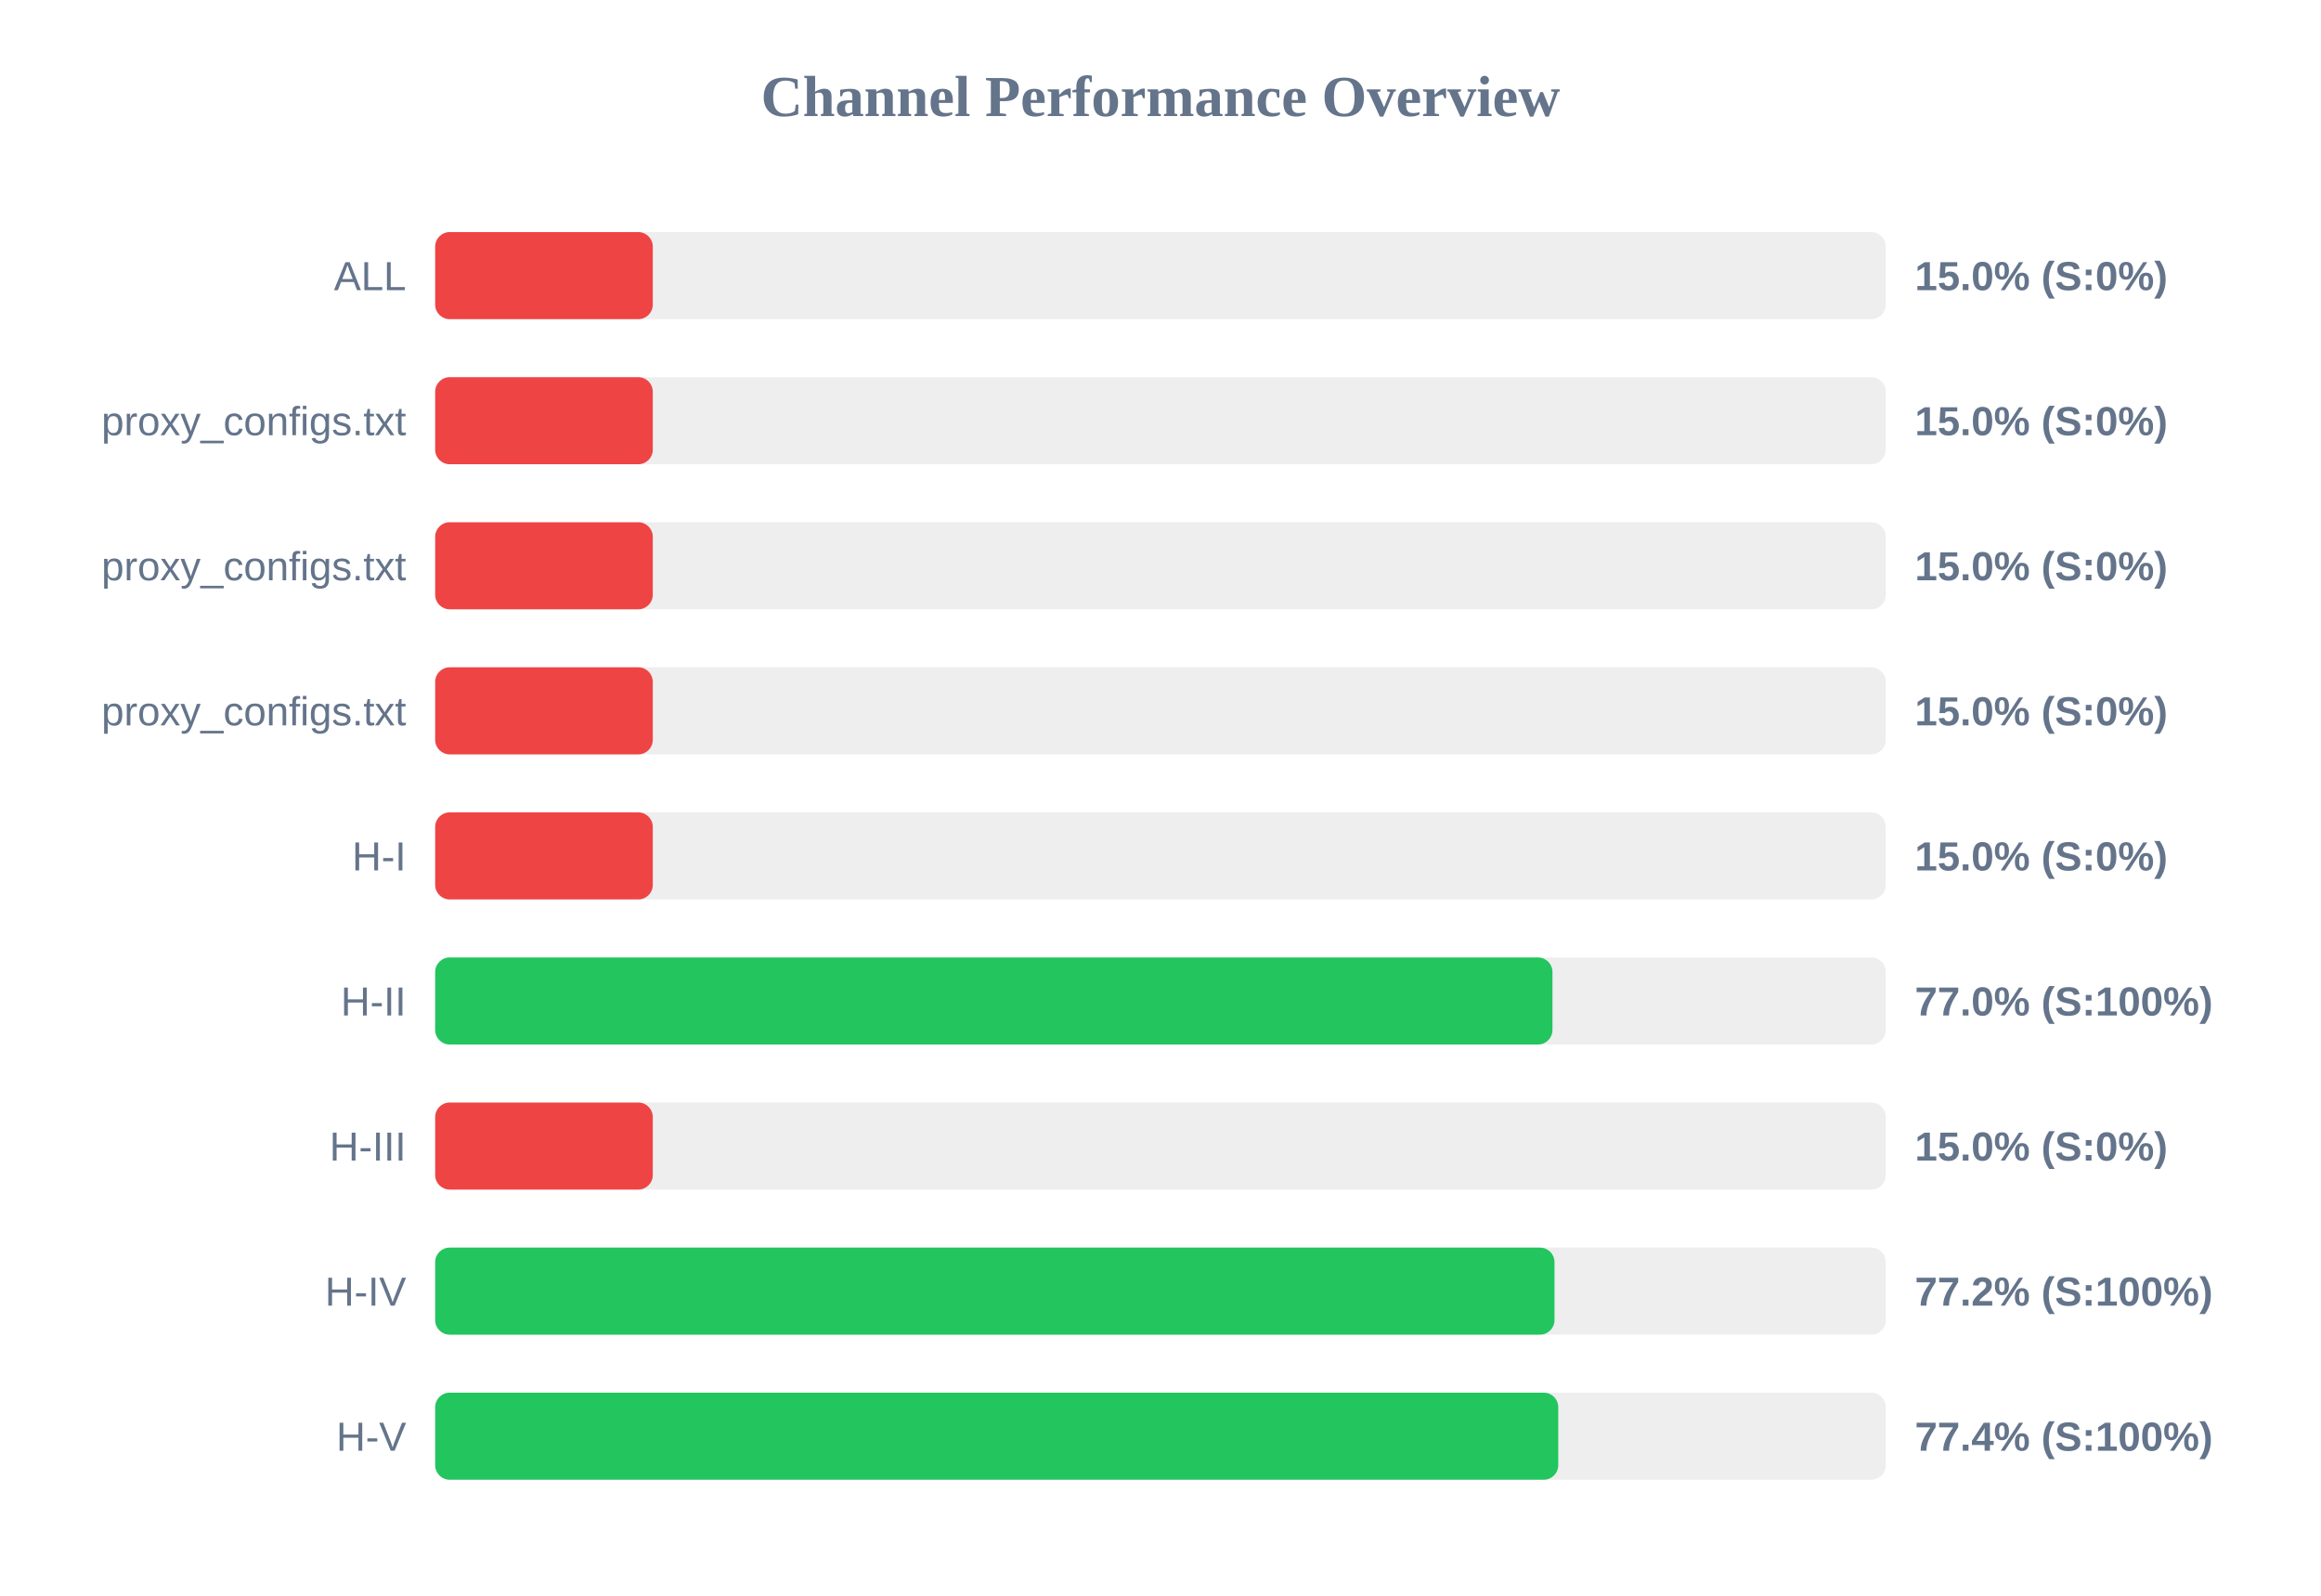
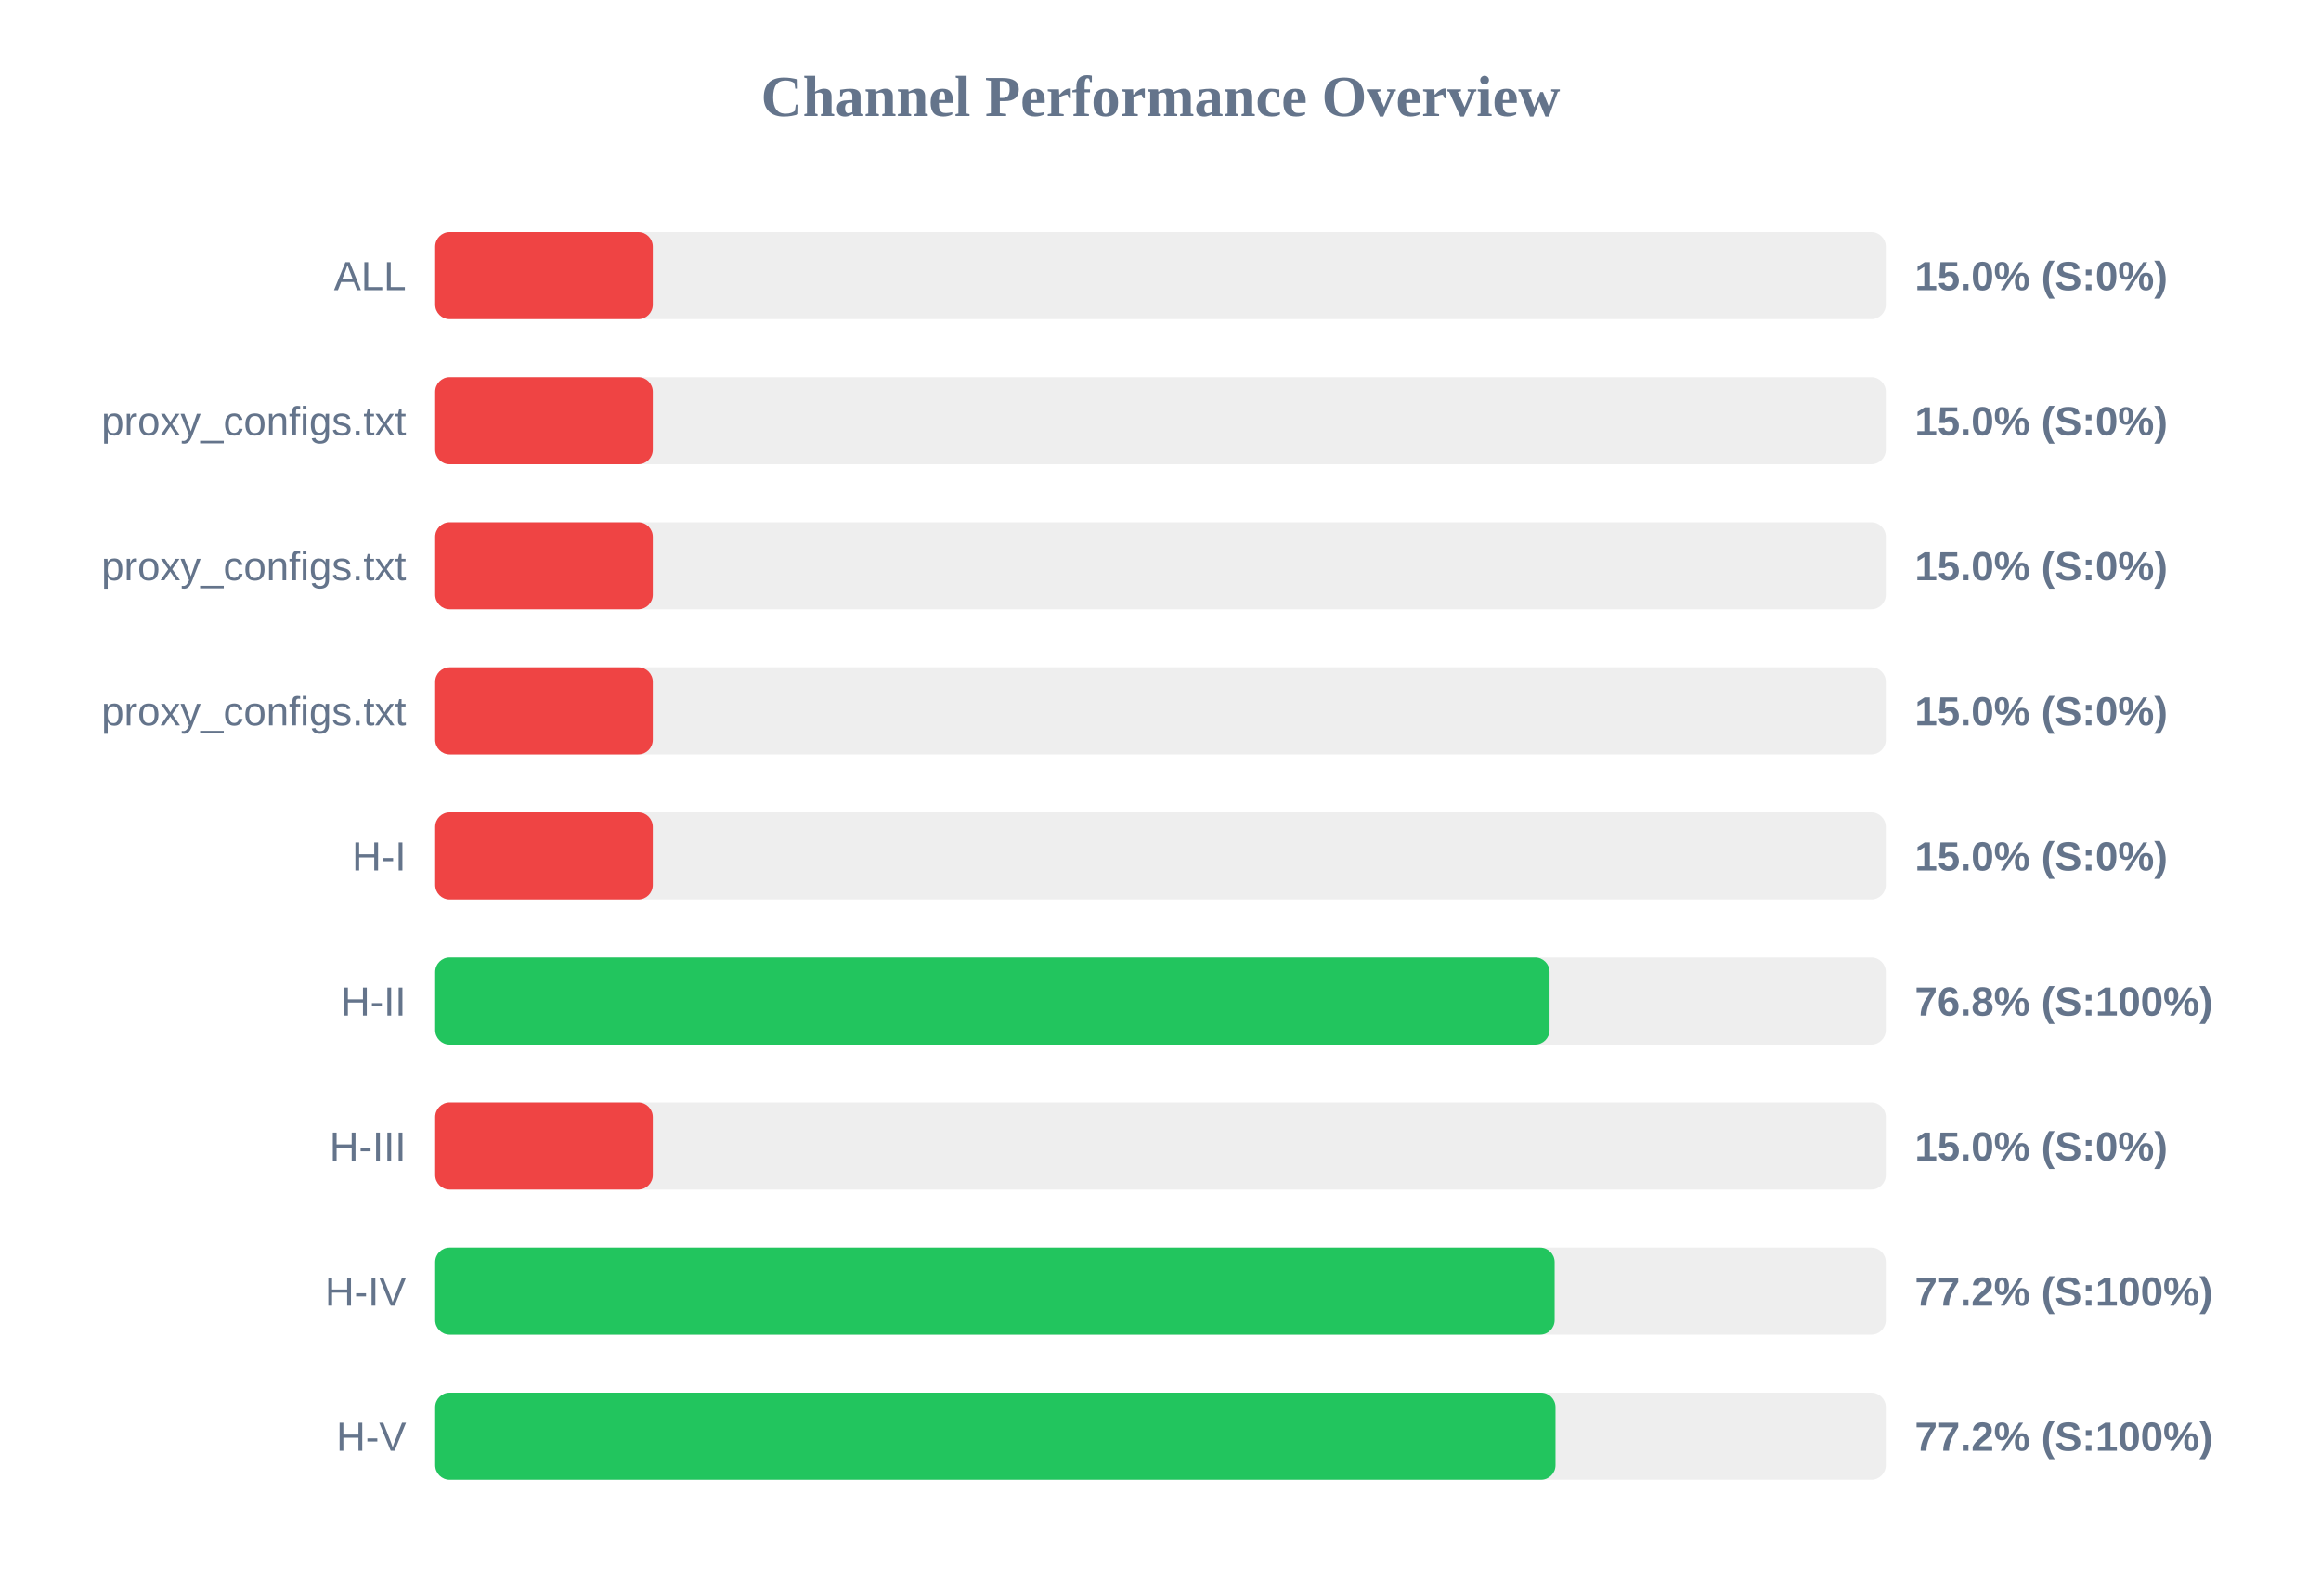
<svg xmlns="http://www.w3.org/2000/svg" width="800" height="550" version="1.1">
  <style>
        .row { font: 14px Arial; fill: #64748b; }
        .score { font: bold 14px Arial; fill: #64748b; }
    </style>
  <text x="400" y="40" text-anchor="middle" font-size="20px" font-weight="bold" fill="#64748b">Channel Performance Overview</text>
  <rect x="150" y="80" width="500" height="30" fill="#eee" rx="5" />
  <rect x="150" y="80" width="75.0" height="30" fill="#ef4444" rx="5" />
  <text x="140" y="100" text-anchor="end" class="row">ALL</text>
  <text x="660" y="100" text-anchor="start" class="score">15.0% (S:0%)</text>
  <rect x="150" y="130" width="500" height="30" fill="#eee" rx="5" />
  <rect x="150" y="130" width="75.0" height="30" fill="#ef4444" rx="5" />
  <text x="140" y="150" text-anchor="end" class="row">proxy_configs.txt</text>
  <text x="660" y="150" text-anchor="start" class="score">15.0% (S:0%)</text>
  <rect x="150" y="180" width="500" height="30" fill="#eee" rx="5" />
  <rect x="150" y="180" width="75.0" height="30" fill="#ef4444" rx="5" />
  <text x="140" y="200" text-anchor="end" class="row">proxy_configs.txt</text>
  <text x="660" y="200" text-anchor="start" class="score">15.0% (S:0%)</text>
  <rect x="150" y="230" width="500" height="30" fill="#eee" rx="5" />
  <rect x="150" y="230" width="75.0" height="30" fill="#ef4444" rx="5" />
  <text x="140" y="250" text-anchor="end" class="row">proxy_configs.txt</text>
  <text x="660" y="250" text-anchor="start" class="score">15.0% (S:0%)</text>
  <rect x="150" y="280" width="500" height="30" fill="#eee" rx="5" />
  <rect x="150" y="280" width="75.0" height="30" fill="#ef4444" rx="5" />
  <text x="140" y="300" text-anchor="end" class="row">H-I</text>
  <text x="660" y="300" text-anchor="start" class="score">15.0% (S:0%)</text>
  <rect x="150" y="330" width="500" height="30" fill="#eee" rx="5" />
-   <rect x="150" y="330" width="385.1" height="30" fill="#22c55e" rx="5" />
+   <rect x="150" y="330" width="384.1" height="30" fill="#22c55e" rx="5" />
  <text x="140" y="350" text-anchor="end" class="row">H-II</text>
-   <text x="660" y="350" text-anchor="start" class="score">77.0% (S:100%)</text>
+   <text x="660" y="350" text-anchor="start" class="score">76.8% (S:100%)</text>
  <rect x="150" y="380" width="500" height="30" fill="#eee" rx="5" />
  <rect x="150" y="380" width="75.0" height="30" fill="#ef4444" rx="5" />
  <text x="140" y="400" text-anchor="end" class="row">H-III</text>
  <text x="660" y="400" text-anchor="start" class="score">15.0% (S:0%)</text>
  <rect x="150" y="430" width="500" height="30" fill="#eee" rx="5" />
-   <rect x="150" y="430" width="385.8" height="30" fill="#22c55e" rx="5" />
+   <rect x="150" y="430" width="385.85" height="30" fill="#22c55e" rx="5" />
  <text x="140" y="450" text-anchor="end" class="row">H-IV</text>
  <text x="660" y="450" text-anchor="start" class="score">77.2% (S:100%)</text>
  <rect x="150" y="480" width="500" height="30" fill="#eee" rx="5" />
-   <rect x="150" y="480" width="387.1" height="30" fill="#22c55e" rx="5" />
+   <rect x="150" y="480" width="386.15" height="30" fill="#22c55e" rx="5" />
  <text x="140" y="500" text-anchor="end" class="row">H-V</text>
-   <text x="660" y="500" text-anchor="start" class="score">77.4% (S:100%)</text>
+   <text x="660" y="500" text-anchor="start" class="score">77.2% (S:100%)</text>
</svg>
